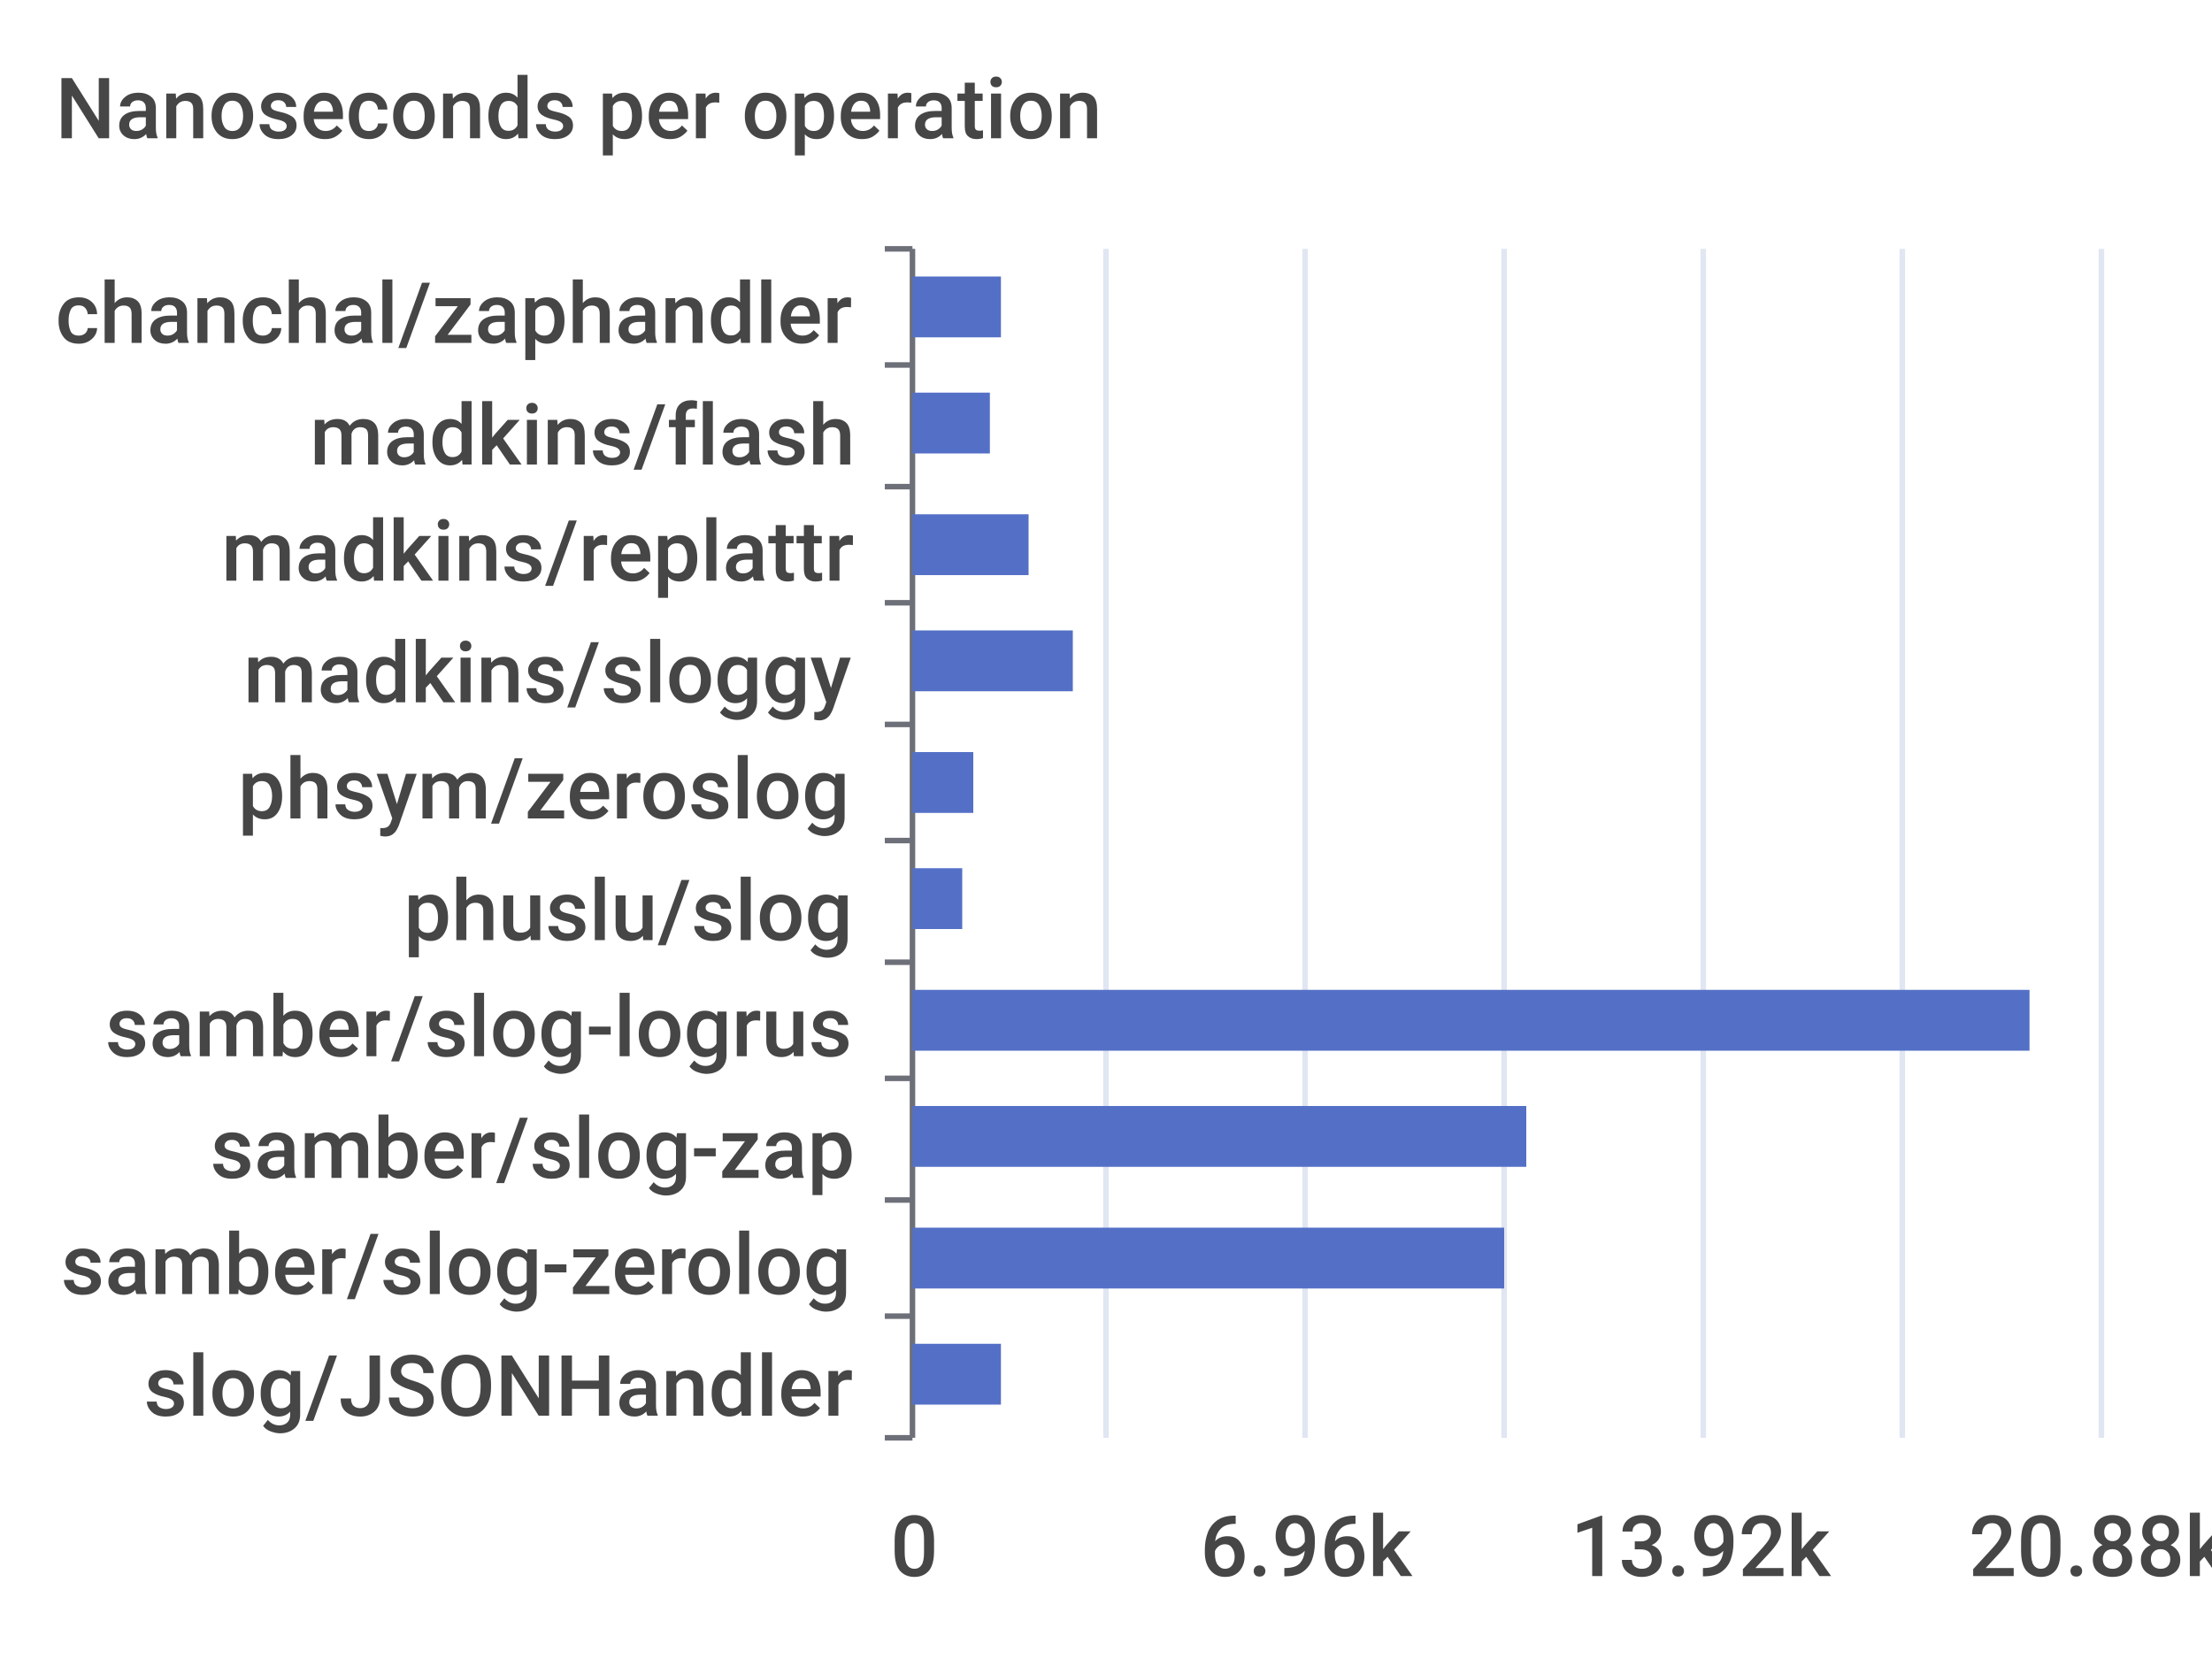
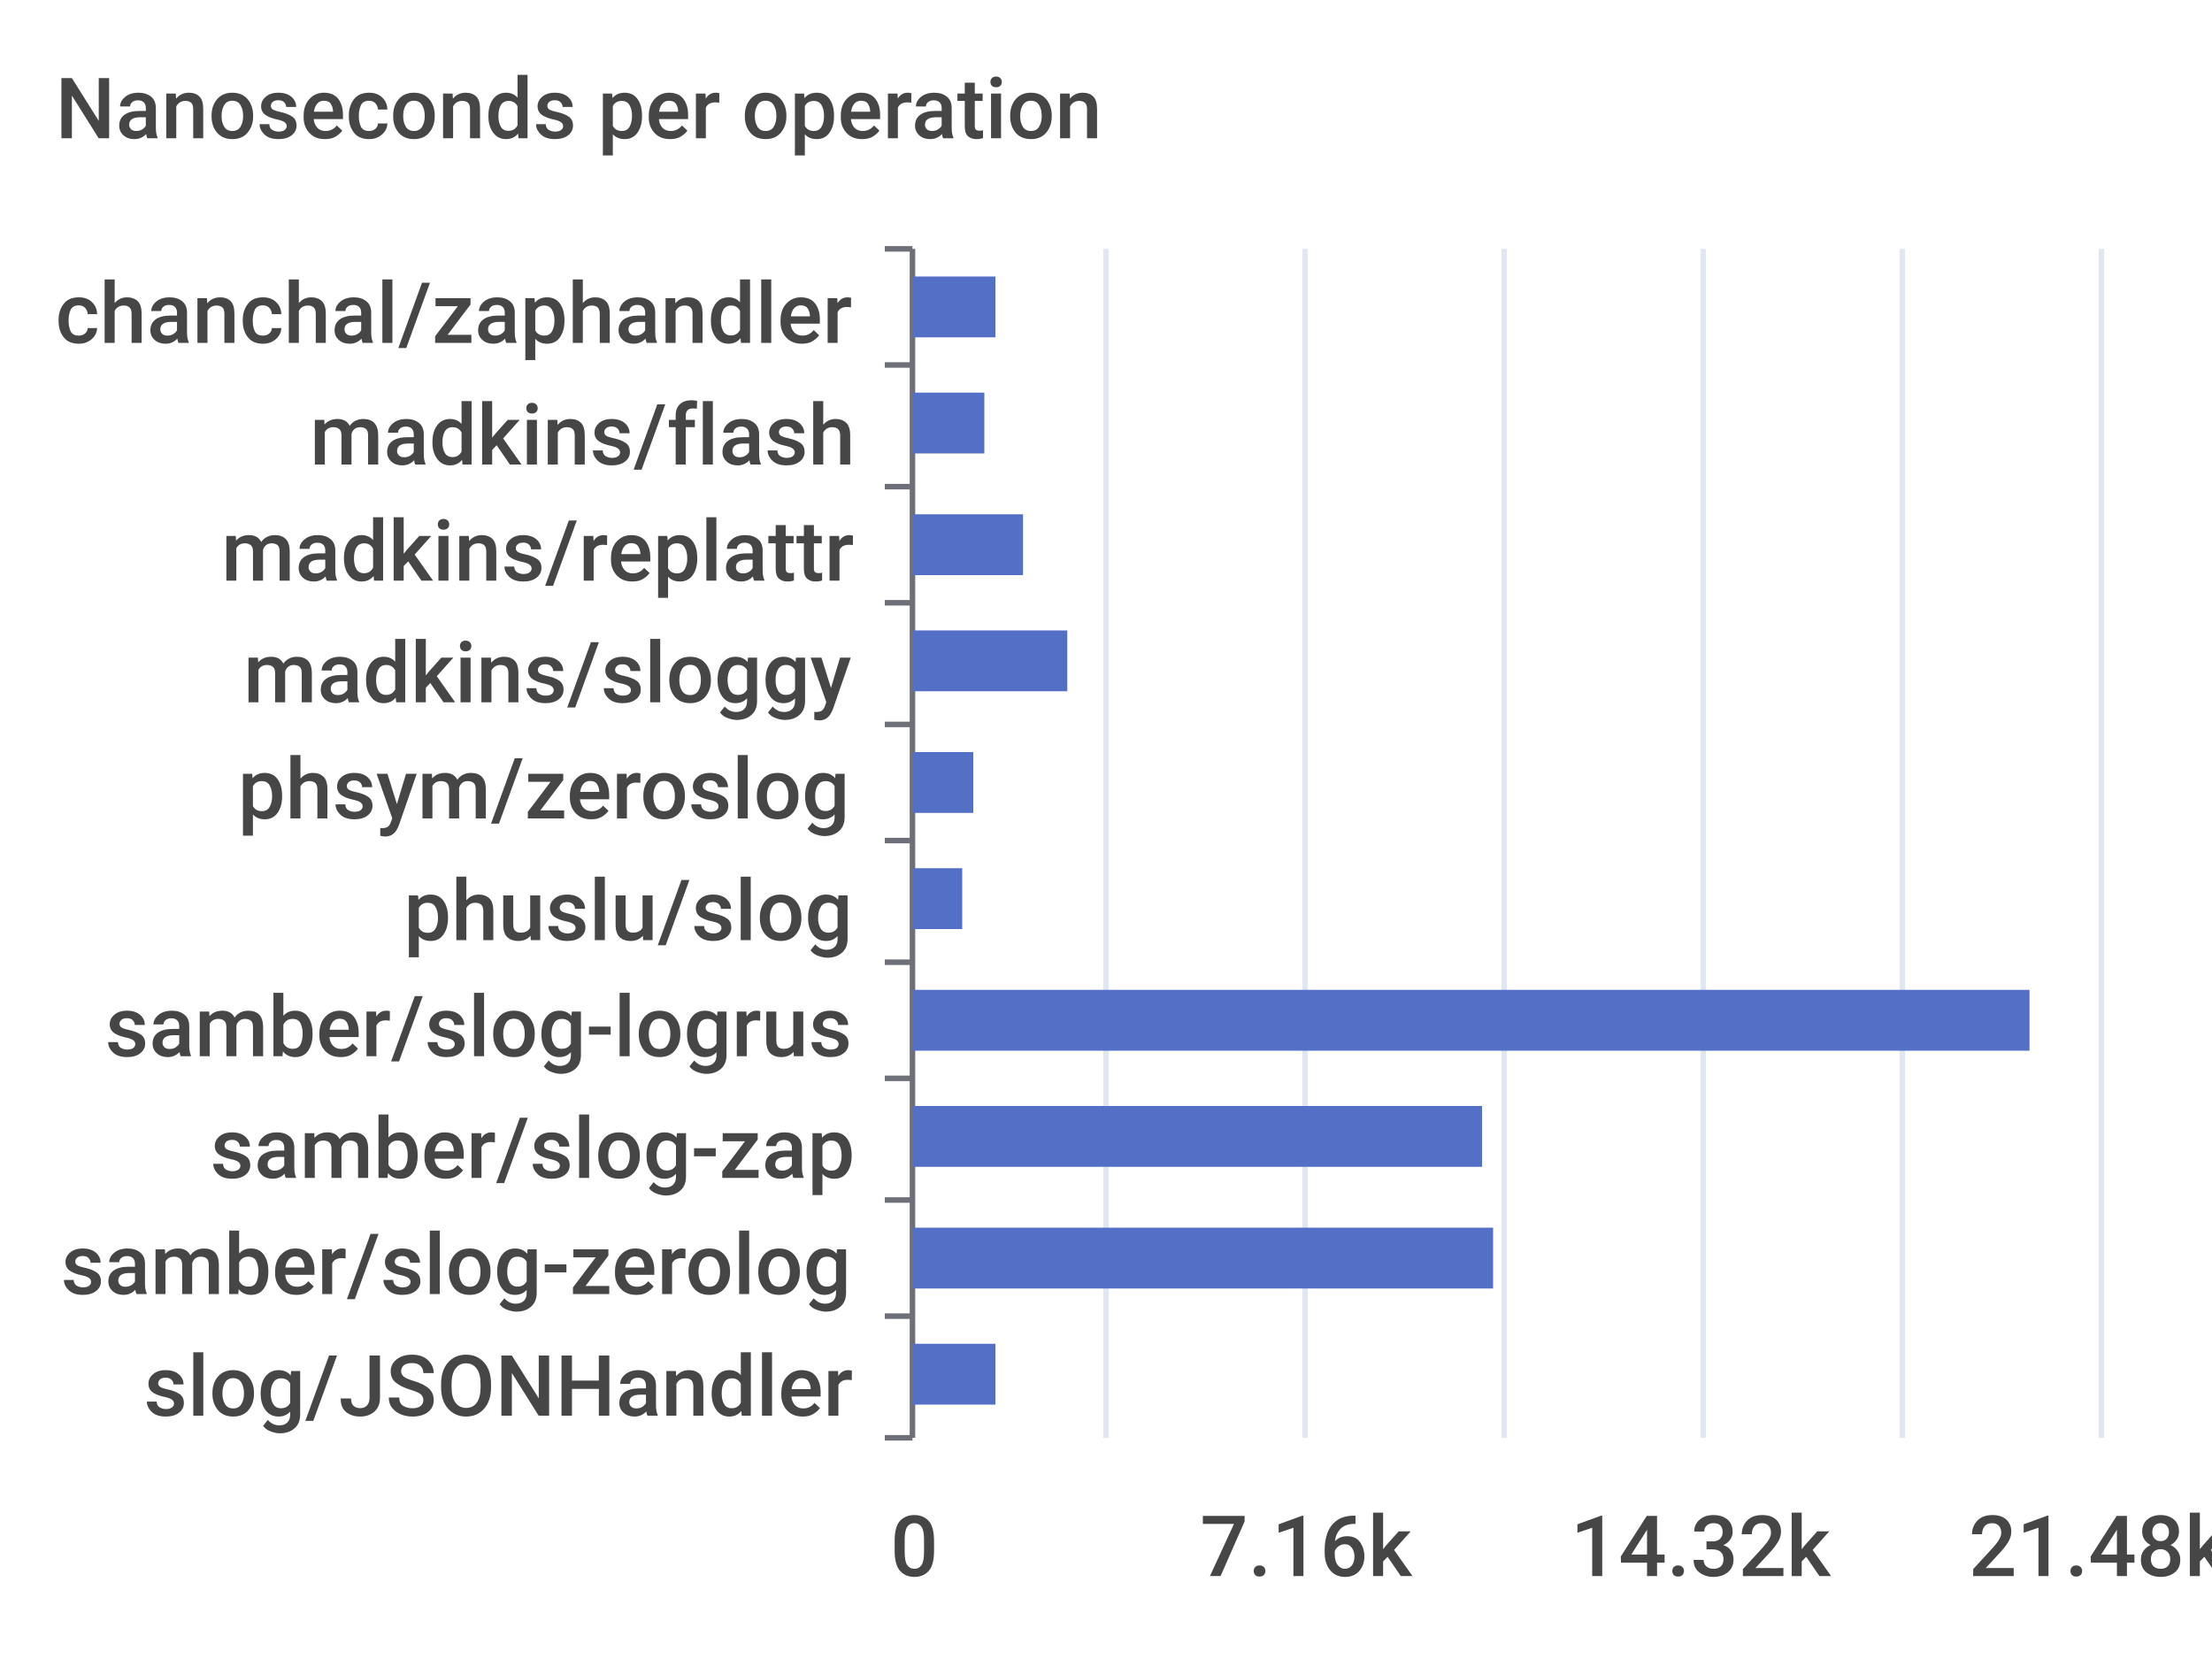
<svg xmlns="http://www.w3.org/2000/svg" width="400" height="300">\n<path d="M 0 0 L 400 0 L 400 300 L 0 300 L 0 0" style="stroke-width:0;stroke:none;fill:rgba(255,255,255,1.0)" />
  <text x="10" y="25" style="stroke-width:0;stroke:none;fill:rgba(70,70,70,1.0);font-size:15.3px;font-family:'Roboto Medium',sans-serif">Nanoseconds per operation</text>
  <path d="M 160 45 L 165 45" style="stroke-width:1;stroke:rgba(110,112,121,1.0);fill:none" />
  <path d="M 160 66 L 165 66" style="stroke-width:1;stroke:rgba(110,112,121,1.0);fill:none" />
  <path d="M 160 88 L 165 88" style="stroke-width:1;stroke:rgba(110,112,121,1.0);fill:none" />
  <path d="M 160 109 L 165 109" style="stroke-width:1;stroke:rgba(110,112,121,1.0);fill:none" />
  <path d="M 160 131 L 165 131" style="stroke-width:1;stroke:rgba(110,112,121,1.0);fill:none" />
  <path d="M 160 152 L 165 152" style="stroke-width:1;stroke:rgba(110,112,121,1.0);fill:none" />
  <path d="M 160 174 L 165 174" style="stroke-width:1;stroke:rgba(110,112,121,1.0);fill:none" />
  <path d="M 160 195 L 165 195" style="stroke-width:1;stroke:rgba(110,112,121,1.0);fill:none" />
  <path d="M 160 217 L 165 217" style="stroke-width:1;stroke:rgba(110,112,121,1.0);fill:none" />
  <path d="M 160 238 L 165 238" style="stroke-width:1;stroke:rgba(110,112,121,1.0);fill:none" />
  <path d="M 160 260 L 165 260" style="stroke-width:1;stroke:rgba(110,112,121,1.0);fill:none" />
  <path d="M 165 45 L 165 260" style="stroke-width:1;stroke:rgba(110,112,121,1.0);fill:none" />
  <text x="10" y="62" style="stroke-width:0;stroke:none;fill:rgba(70,70,70,1.0);font-size:15.3px;font-family:'Roboto Medium',sans-serif">chanchal/zaphandler</text>
  <text x="56" y="84" style="stroke-width:0;stroke:none;fill:rgba(70,70,70,1.0);font-size:15.3px;font-family:'Roboto Medium',sans-serif">madkins/flash</text>
  <text x="40" y="105" style="stroke-width:0;stroke:none;fill:rgba(70,70,70,1.0);font-size:15.3px;font-family:'Roboto Medium',sans-serif">madkins/replattr</text>
  <text x="44" y="127" style="stroke-width:0;stroke:none;fill:rgba(70,70,70,1.0);font-size:15.3px;font-family:'Roboto Medium',sans-serif">madkins/sloggy</text>
  <text x="43" y="148" style="stroke-width:0;stroke:none;fill:rgba(70,70,70,1.0);font-size:15.3px;font-family:'Roboto Medium',sans-serif">phsym/zeroslog</text>
  <text x="73" y="170" style="stroke-width:0;stroke:none;fill:rgba(70,70,70,1.0);font-size:15.3px;font-family:'Roboto Medium',sans-serif">phuslu/slog</text>
  <text x="19" y="191" style="stroke-width:0;stroke:none;fill:rgba(70,70,70,1.0);font-size:15.3px;font-family:'Roboto Medium',sans-serif">samber/slog-logrus</text>
  <text x="38" y="213" style="stroke-width:0;stroke:none;fill:rgba(70,70,70,1.0);font-size:15.3px;font-family:'Roboto Medium',sans-serif">samber/slog-zap</text>
  <text x="11" y="234" style="stroke-width:0;stroke:none;fill:rgba(70,70,70,1.0);font-size:15.3px;font-family:'Roboto Medium',sans-serif">samber/slog-zerolog</text>
  <text x="26" y="256" style="stroke-width:0;stroke:none;fill:rgba(70,70,70,1.0);font-size:15.3px;font-family:'Roboto Medium',sans-serif">slog/JSONHandler</text>
  <text x="161" y="285" style="stroke-width:0;stroke:none;fill:rgba(70,70,70,1.0);font-size:15.3px;font-family:'Roboto Medium',sans-serif">0</text>
-   <text x="217" y="285" style="stroke-width:0;stroke:none;fill:rgba(70,70,70,1.0);font-size:15.3px;font-family:'Roboto Medium',sans-serif">6.96k</text>
-   <text x="284" y="285" style="stroke-width:0;stroke:none;fill:rgba(70,70,70,1.0);font-size:15.3px;font-family:'Roboto Medium',sans-serif">13.92k</text>
-   <text x="356" y="285" style="stroke-width:0;stroke:none;fill:rgba(70,70,70,1.0);font-size:15.3px;font-family:'Roboto Medium',sans-serif">20.88k</text>
+   <text x="217" y="285" style="stroke-width:0;stroke:none;fill:rgba(70,70,70,1.0);font-size:15.3px;font-family:'Roboto Medium',sans-serif">7.16k</text>
+   <text x="284" y="285" style="stroke-width:0;stroke:none;fill:rgba(70,70,70,1.0);font-size:15.3px;font-family:'Roboto Medium',sans-serif">14.32k</text>
+   <text x="356" y="285" style="stroke-width:0;stroke:none;fill:rgba(70,70,70,1.0);font-size:15.3px;font-family:'Roboto Medium',sans-serif">21.48k</text>
  <path d="M 200 45 L 200 260" style="stroke-width:1;stroke:rgba(224,230,242,1.0);fill:none" />
  <path d="M 236 45 L 236 260" style="stroke-width:1;stroke:rgba(224,230,242,1.0);fill:none" />
  <path d="M 272 45 L 272 260" style="stroke-width:1;stroke:rgba(224,230,242,1.0);fill:none" />
  <path d="M 308 45 L 308 260" style="stroke-width:1;stroke:rgba(224,230,242,1.0);fill:none" />
  <path d="M 344 45 L 344 260" style="stroke-width:1;stroke:rgba(224,230,242,1.0);fill:none" />
  <path d="M 380 45 L 380 260" style="stroke-width:1;stroke:rgba(224,230,242,1.0);fill:none" />
-   <path d="M 165 243 L 181 243 L 181 254 L 165 254 L 165 243" style="stroke-width:0;stroke:none;fill:rgba(84,112,198,1.0)" />
-   <path d="M 165 222 L 272 222 L 272 233 L 165 233 L 165 222" style="stroke-width:0;stroke:none;fill:rgba(84,112,198,1.0)" />
-   <path d="M 165 200 L 276 200 L 276 211 L 165 211 L 165 200" style="stroke-width:0;stroke:none;fill:rgba(84,112,198,1.0)" />
+   <path d="M 165 243 L 180 243 L 180 254 L 165 254 L 165 243" style="stroke-width:0;stroke:none;fill:rgba(84,112,198,1.0)" />
+   <path d="M 165 222 L 270 222 L 270 233 L 165 233 L 165 222" style="stroke-width:0;stroke:none;fill:rgba(84,112,198,1.0)" />
+   <path d="M 165 200 L 268 200 L 268 211 L 165 211 L 165 200" style="stroke-width:0;stroke:none;fill:rgba(84,112,198,1.0)" />
  <path d="M 165 179 L 367 179 L 367 190 L 165 190 L 165 179" style="stroke-width:0;stroke:none;fill:rgba(84,112,198,1.0)" />
  <path d="M 165 157 L 174 157 L 174 168 L 165 168 L 165 157" style="stroke-width:0;stroke:none;fill:rgba(84,112,198,1.0)" />
  <path d="M 165 136 L 176 136 L 176 147 L 165 147 L 165 136" style="stroke-width:0;stroke:none;fill:rgba(84,112,198,1.0)" />
-   <path d="M 165 114 L 194 114 L 194 125 L 165 125 L 165 114" style="stroke-width:0;stroke:none;fill:rgba(84,112,198,1.0)" />
-   <path d="M 165 93 L 186 93 L 186 104 L 165 104 L 165 93" style="stroke-width:0;stroke:none;fill:rgba(84,112,198,1.0)" />
-   <path d="M 165 71 L 179 71 L 179 82 L 165 82 L 165 71" style="stroke-width:0;stroke:none;fill:rgba(84,112,198,1.0)" />
-   <path d="M 165 50 L 181 50 L 181 61 L 165 61 L 165 50" style="stroke-width:0;stroke:none;fill:rgba(84,112,198,1.0)" />
+   <path d="M 165 114 L 193 114 L 193 125 L 165 125 L 165 114" style="stroke-width:0;stroke:none;fill:rgba(84,112,198,1.0)" />
+   <path d="M 165 93 L 185 93 L 185 104 L 165 104 L 165 93" style="stroke-width:0;stroke:none;fill:rgba(84,112,198,1.0)" />
+   <path d="M 165 71 L 178 71 L 178 82 L 165 82 L 165 71" style="stroke-width:0;stroke:none;fill:rgba(84,112,198,1.0)" />
+   <path d="M 165 50 L 180 50 L 180 61 L 165 61 L 165 50" style="stroke-width:0;stroke:none;fill:rgba(84,112,198,1.0)" />
</svg>
